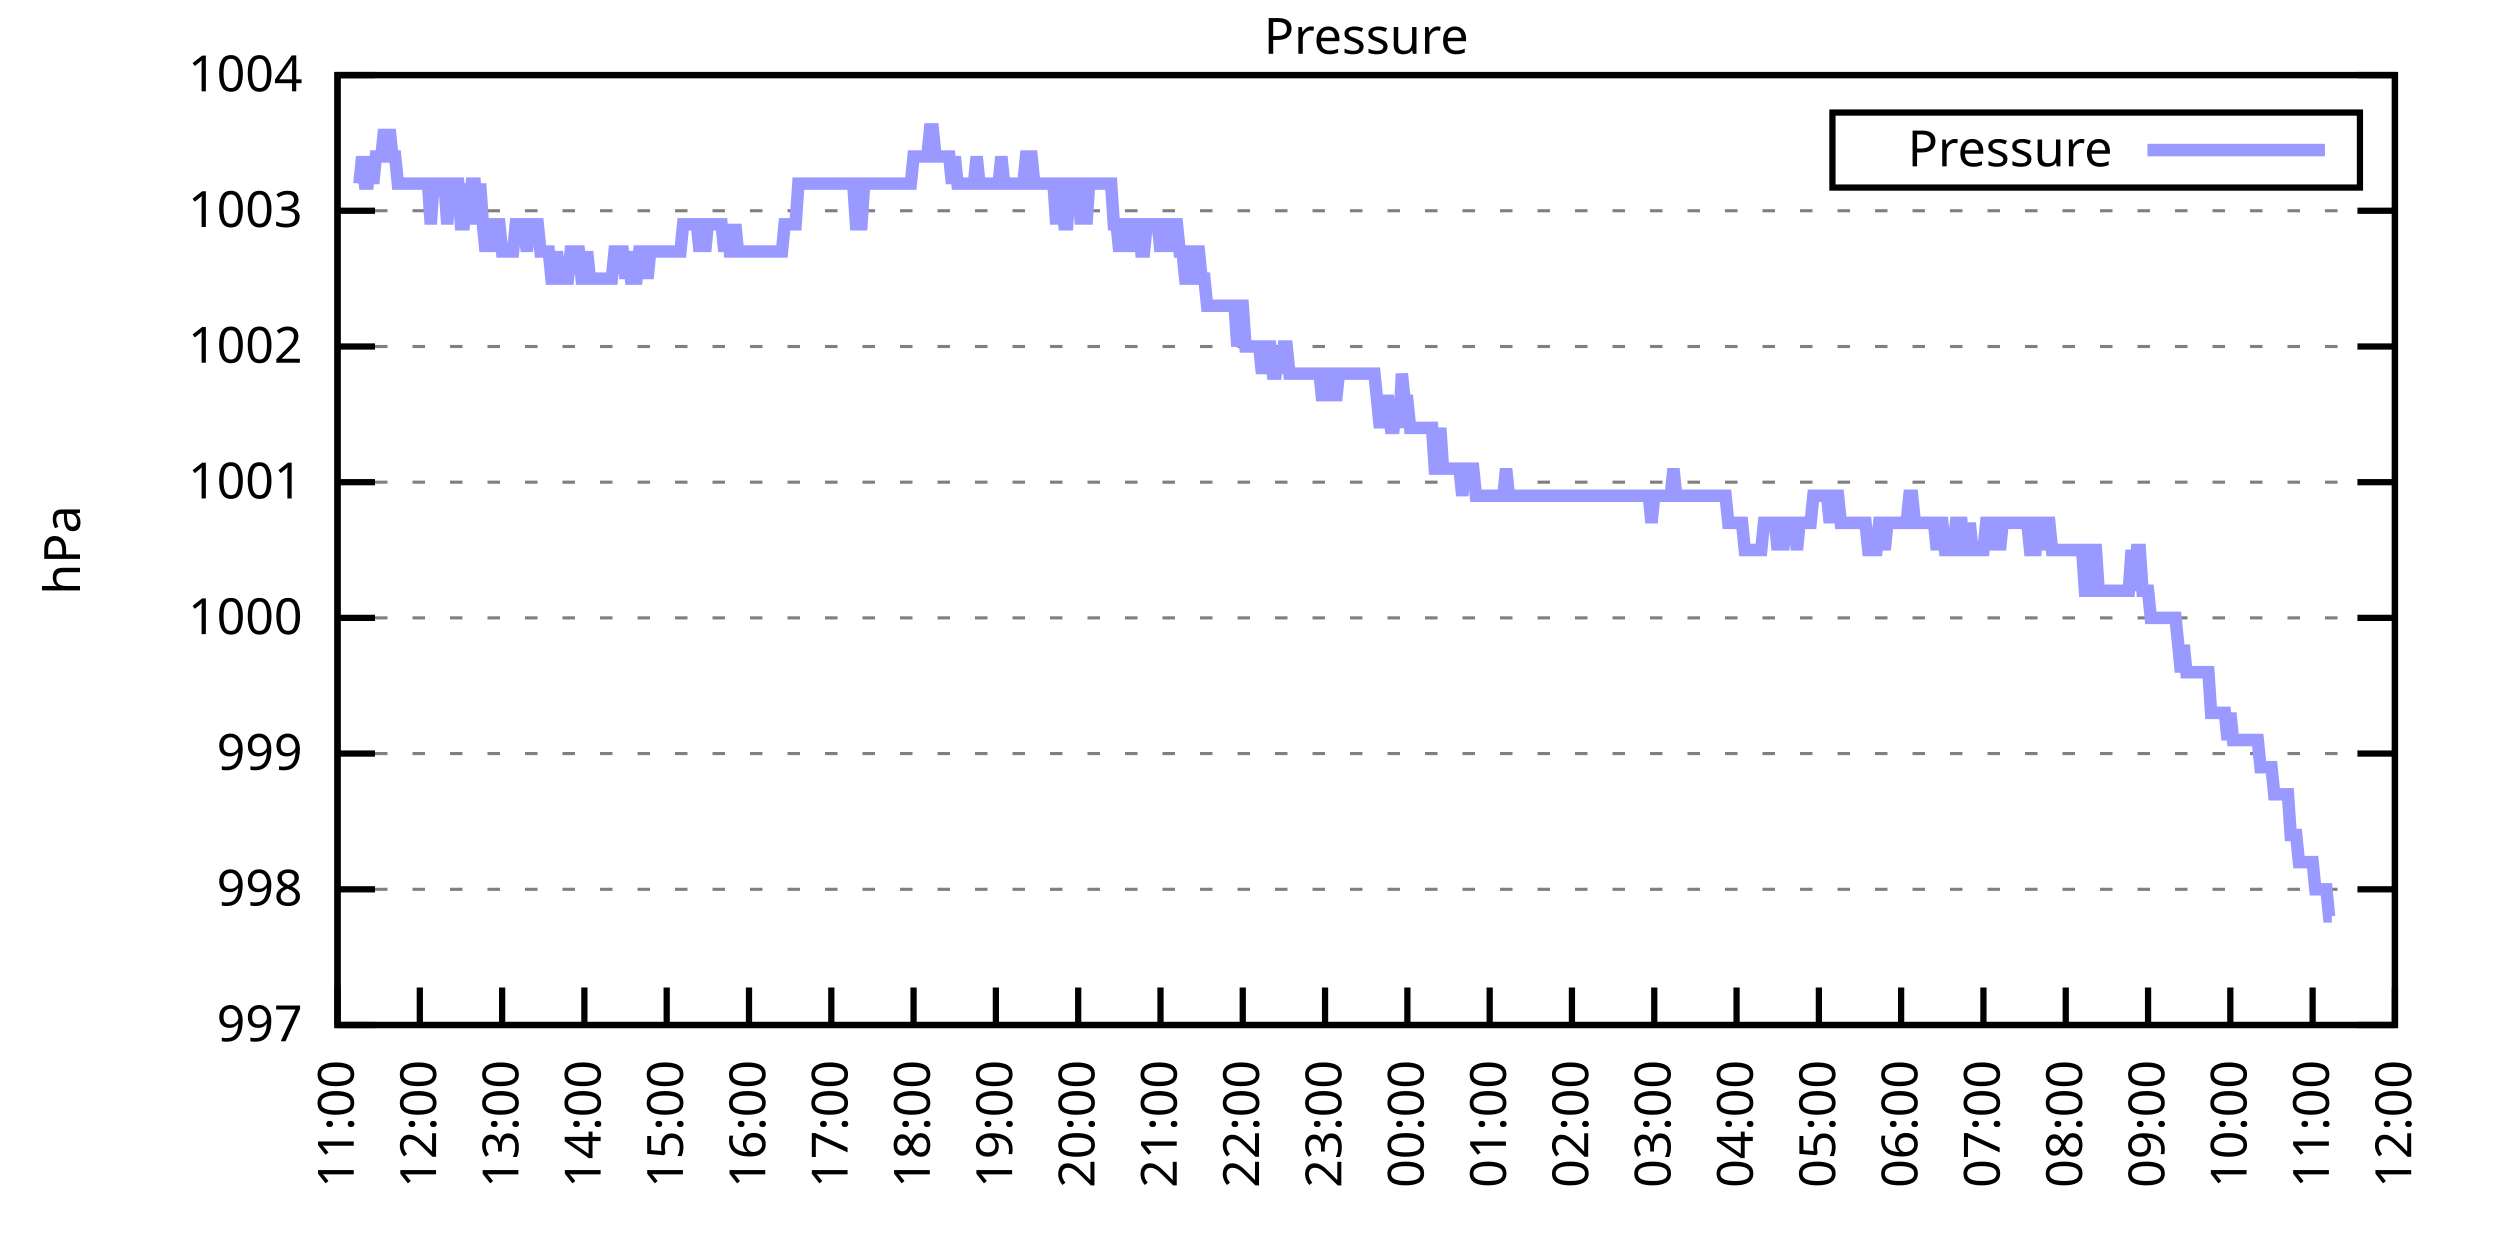
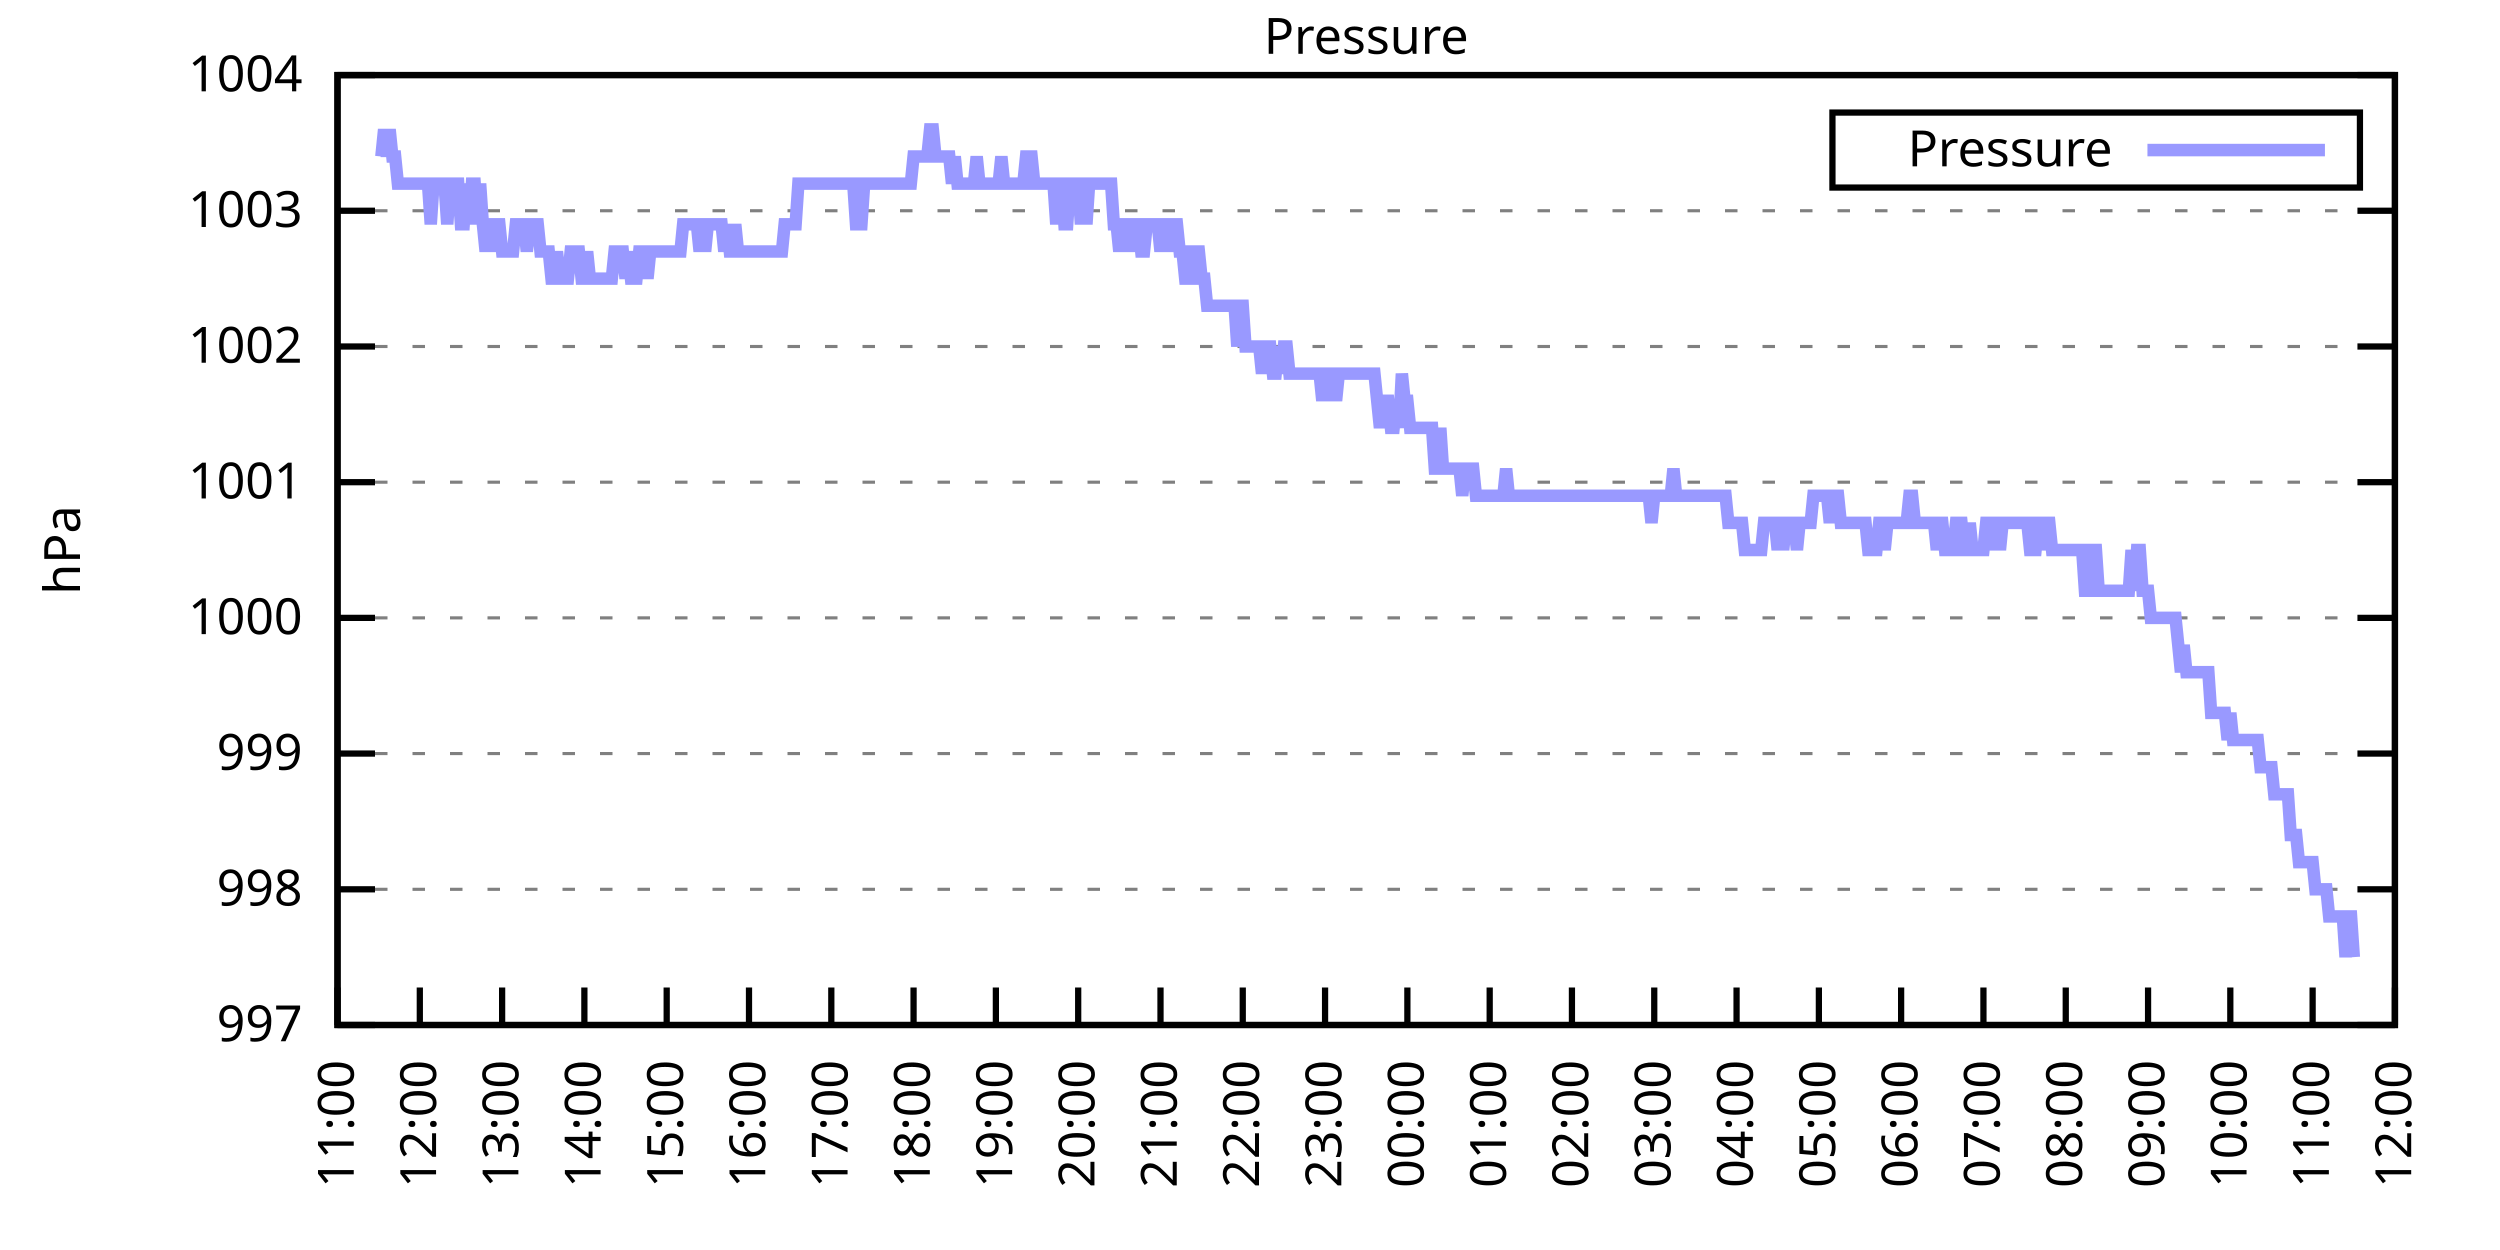
<svg xmlns="http://www.w3.org/2000/svg" xmlns:xlink="http://www.w3.org/1999/xlink" width="400" height="200" viewBox="0 0 400 200">
  <g id="gnuplot_canvas">
    <rect x="0" y="0" width="400" height="200" fill="none" />
    <defs>
      <circle id="gpDot" r="0.5" stroke-width="0.5" stroke="currentColor" />
      <path id="gpPt0" stroke-width="0.333" stroke="currentColor" d="M-1,0 h2 M0,-1 v2" />
      <path id="gpPt1" stroke-width="0.333" stroke="currentColor" d="M-1,-1 L1,1 M1,-1 L-1,1" />
      <path id="gpPt2" stroke-width="0.333" stroke="currentColor" d="M-1,0 L1,0 M0,-1 L0,1 M-1,-1 L1,1 M-1,1 L1,-1" />
      <rect id="gpPt3" stroke-width="0.333" stroke="currentColor" x="-1" y="-1" width="2" height="2" />
      <rect id="gpPt4" stroke-width="0.333" stroke="currentColor" fill="currentColor" x="-1" y="-1" width="2" height="2" />
      <circle id="gpPt5" stroke-width="0.333" stroke="currentColor" cx="0" cy="0" r="1" />
      <use xlink:href="#gpPt5" id="gpPt6" fill="currentColor" stroke="none" />
      <path id="gpPt7" stroke-width="0.333" stroke="currentColor" d="M0,-1.33 L-1.33,0.67 L1.33,0.67 z" />
      <use xlink:href="#gpPt7" id="gpPt8" fill="currentColor" stroke="none" />
      <use xlink:href="#gpPt7" id="gpPt9" stroke="currentColor" transform="rotate(180)" />
      <use xlink:href="#gpPt9" id="gpPt10" fill="currentColor" stroke="none" />
      <use xlink:href="#gpPt3" id="gpPt11" stroke="currentColor" transform="rotate(45)" />
      <use xlink:href="#gpPt11" id="gpPt12" fill="currentColor" stroke="none" />
      <path id="gpPt13" stroke-width="0.333" stroke="currentColor" d="M0,1.330 L1.265,0.411 L0.782,-1.067 L-0.782,-1.076 L-1.265,0.411 z" />
      <use xlink:href="#gpPt13" id="gpPt14" fill="currentColor" stroke="none" />
      <filter id="textbox" filterUnits="objectBoundingBox" x="0" y="0" height="1" width="1">
        <feFlood flood-color="white" flood-opacity="1" result="bgnd" />
        <feComposite in="SourceGraphic" in2="bgnd" operator="atop" />
      </filter>
      <filter id="greybox" filterUnits="objectBoundingBox" x="0" y="0" height="1" width="1">
        <feFlood flood-color="lightgrey" flood-opacity="1" result="grey" />
        <feComposite in="SourceGraphic" in2="grey" operator="atop" />
      </filter>
    </defs>
    <g fill="none" color="white" stroke="currentColor" stroke-width="1.00" stroke-linecap="butt" stroke-linejoin="miter">
</g>
    <g fill="none" color="black" stroke="currentColor" stroke-width="1.00" stroke-linecap="butt" stroke-linejoin="miter">
      <g stroke="none" shape-rendering="crispEdges">
        <polygon fill="rgb(255, 255, 255)" points="54.00,164.00 383.18,164.00 383.18,12.02 54.00,12.02 " />
      </g>
    </g>
    <g fill="none" color="black" stroke="currentColor" stroke-width="1.00" stroke-linecap="butt" stroke-linejoin="miter">
</g>
    <g fill="none" color="black" stroke="black" stroke-width="0.50" stroke-linecap="butt" stroke-linejoin="miter">
</g>
    <g fill="none" color="gray" stroke="currentColor" stroke-width="0.50" stroke-linecap="butt" stroke-linejoin="miter">
      <path stroke="gray" stroke-dasharray="2,4" class="gridline" d="M54.00,164.00 L383.19,164.00  " />
    </g>
    <g fill="none" color="gray" stroke="gray" stroke-width="1.00" stroke-linecap="butt" stroke-linejoin="miter">
</g>
    <g fill="none" color="black" stroke="currentColor" stroke-width="1.00" stroke-linecap="butt" stroke-linejoin="miter">
      <path stroke="black" d="M54.00,164.00 L60.00,164.00 M383.19,164.00 L377.19,164.00  " />
      <g transform="translate(48.40,166.60)" stroke="none" fill="black" font-family="Sans" font-size="8.00" text-anchor="end">
        <text>
          <tspan font-family="Sans"> 997</tspan>
        </text>
      </g>
    </g>
    <g fill="none" color="black" stroke="currentColor" stroke-width="1.00" stroke-linecap="butt" stroke-linejoin="miter">
</g>
    <g fill="none" color="black" stroke="black" stroke-width="0.50" stroke-linecap="butt" stroke-linejoin="miter">
</g>
    <g fill="none" color="gray" stroke="currentColor" stroke-width="0.50" stroke-linecap="butt" stroke-linejoin="miter">
      <path stroke="gray" stroke-dasharray="2,4" class="gridline" d="M54.00,142.29 L383.19,142.29  " />
    </g>
    <g fill="none" color="gray" stroke="gray" stroke-width="1.00" stroke-linecap="butt" stroke-linejoin="miter">
</g>
    <g fill="none" color="black" stroke="currentColor" stroke-width="1.00" stroke-linecap="butt" stroke-linejoin="miter">
      <path stroke="black" d="M54.00,142.29 L60.00,142.29 M383.19,142.29 L377.19,142.29  " />
      <g transform="translate(48.40,144.89)" stroke="none" fill="black" font-family="Sans" font-size="8.00" text-anchor="end">
        <text>
          <tspan font-family="Sans"> 998</tspan>
        </text>
      </g>
    </g>
    <g fill="none" color="black" stroke="currentColor" stroke-width="1.00" stroke-linecap="butt" stroke-linejoin="miter">
</g>
    <g fill="none" color="black" stroke="black" stroke-width="0.50" stroke-linecap="butt" stroke-linejoin="miter">
</g>
    <g fill="none" color="gray" stroke="currentColor" stroke-width="0.50" stroke-linecap="butt" stroke-linejoin="miter">
      <path stroke="gray" stroke-dasharray="2,4" class="gridline" d="M54.00,120.57 L383.19,120.57  " />
    </g>
    <g fill="none" color="gray" stroke="gray" stroke-width="1.00" stroke-linecap="butt" stroke-linejoin="miter">
</g>
    <g fill="none" color="black" stroke="currentColor" stroke-width="1.00" stroke-linecap="butt" stroke-linejoin="miter">
      <path stroke="black" d="M54.00,120.57 L60.00,120.57 M383.19,120.57 L377.19,120.57  " />
      <g transform="translate(48.40,123.17)" stroke="none" fill="black" font-family="Sans" font-size="8.00" text-anchor="end">
        <text>
          <tspan font-family="Sans"> 999</tspan>
        </text>
      </g>
    </g>
    <g fill="none" color="black" stroke="currentColor" stroke-width="1.00" stroke-linecap="butt" stroke-linejoin="miter">
</g>
    <g fill="none" color="black" stroke="black" stroke-width="0.50" stroke-linecap="butt" stroke-linejoin="miter">
</g>
    <g fill="none" color="gray" stroke="currentColor" stroke-width="0.50" stroke-linecap="butt" stroke-linejoin="miter">
      <path stroke="gray" stroke-dasharray="2,4" class="gridline" d="M54.00,98.86 L383.19,98.86  " />
    </g>
    <g fill="none" color="gray" stroke="gray" stroke-width="1.00" stroke-linecap="butt" stroke-linejoin="miter">
</g>
    <g fill="none" color="black" stroke="currentColor" stroke-width="1.00" stroke-linecap="butt" stroke-linejoin="miter">
      <path stroke="black" d="M54.00,98.86 L60.00,98.86 M383.19,98.86 L377.19,98.86  " />
      <g transform="translate(48.40,101.46)" stroke="none" fill="black" font-family="Sans" font-size="8.00" text-anchor="end">
        <text>
          <tspan font-family="Sans"> 1000</tspan>
        </text>
      </g>
    </g>
    <g fill="none" color="black" stroke="currentColor" stroke-width="1.00" stroke-linecap="butt" stroke-linejoin="miter">
</g>
    <g fill="none" color="black" stroke="black" stroke-width="0.50" stroke-linecap="butt" stroke-linejoin="miter">
</g>
    <g fill="none" color="gray" stroke="currentColor" stroke-width="0.50" stroke-linecap="butt" stroke-linejoin="miter">
      <path stroke="gray" stroke-dasharray="2,4" class="gridline" d="M54.00,77.15 L383.19,77.15  " />
    </g>
    <g fill="none" color="gray" stroke="gray" stroke-width="1.00" stroke-linecap="butt" stroke-linejoin="miter">
</g>
    <g fill="none" color="black" stroke="currentColor" stroke-width="1.00" stroke-linecap="butt" stroke-linejoin="miter">
      <path stroke="black" d="M54.00,77.15 L60.00,77.15 M383.19,77.15 L377.19,77.15  " />
      <g transform="translate(48.40,79.75)" stroke="none" fill="black" font-family="Sans" font-size="8.00" text-anchor="end">
        <text>
          <tspan font-family="Sans"> 1001</tspan>
        </text>
      </g>
    </g>
    <g fill="none" color="black" stroke="currentColor" stroke-width="1.00" stroke-linecap="butt" stroke-linejoin="miter">
</g>
    <g fill="none" color="black" stroke="black" stroke-width="0.50" stroke-linecap="butt" stroke-linejoin="miter">
</g>
    <g fill="none" color="gray" stroke="currentColor" stroke-width="0.50" stroke-linecap="butt" stroke-linejoin="miter">
      <path stroke="gray" stroke-dasharray="2,4" class="gridline" d="M54.00,55.44 L383.19,55.44  " />
    </g>
    <g fill="none" color="gray" stroke="gray" stroke-width="1.00" stroke-linecap="butt" stroke-linejoin="miter">
</g>
    <g fill="none" color="black" stroke="currentColor" stroke-width="1.00" stroke-linecap="butt" stroke-linejoin="miter">
      <path stroke="black" d="M54.00,55.44 L60.00,55.44 M383.19,55.44 L377.19,55.44  " />
      <g transform="translate(48.40,58.04)" stroke="none" fill="black" font-family="Sans" font-size="8.00" text-anchor="end">
        <text>
          <tspan font-family="Sans"> 1002</tspan>
        </text>
      </g>
    </g>
    <g fill="none" color="black" stroke="currentColor" stroke-width="1.00" stroke-linecap="butt" stroke-linejoin="miter">
</g>
    <g fill="none" color="black" stroke="black" stroke-width="0.50" stroke-linecap="butt" stroke-linejoin="miter">
</g>
    <g fill="none" color="gray" stroke="currentColor" stroke-width="0.50" stroke-linecap="butt" stroke-linejoin="miter">
      <path stroke="gray" stroke-dasharray="2,4" class="gridline" d="M54.00,33.72 L383.19,33.72  " />
    </g>
    <g fill="none" color="gray" stroke="gray" stroke-width="1.00" stroke-linecap="butt" stroke-linejoin="miter">
</g>
    <g fill="none" color="black" stroke="currentColor" stroke-width="1.00" stroke-linecap="butt" stroke-linejoin="miter">
      <path stroke="black" d="M54.00,33.72 L60.00,33.72 M383.19,33.72 L377.19,33.72  " />
      <g transform="translate(48.40,36.32)" stroke="none" fill="black" font-family="Sans" font-size="8.00" text-anchor="end">
        <text>
          <tspan font-family="Sans"> 1003</tspan>
        </text>
      </g>
    </g>
    <g fill="none" color="black" stroke="currentColor" stroke-width="1.00" stroke-linecap="butt" stroke-linejoin="miter">
</g>
    <g fill="none" color="black" stroke="black" stroke-width="0.50" stroke-linecap="butt" stroke-linejoin="miter">
</g>
    <g fill="none" color="gray" stroke="currentColor" stroke-width="0.50" stroke-linecap="butt" stroke-linejoin="miter">
      <path stroke="gray" stroke-dasharray="2,4" class="gridline" d="M54.00,12.01 L383.19,12.01  " />
    </g>
    <g fill="none" color="gray" stroke="gray" stroke-width="1.00" stroke-linecap="butt" stroke-linejoin="miter">
</g>
    <g fill="none" color="black" stroke="currentColor" stroke-width="1.00" stroke-linecap="butt" stroke-linejoin="miter">
      <path stroke="black" d="M54.00,12.01 L60.00,12.01 M383.19,12.01 L377.19,12.01  " />
      <g transform="translate(48.40,14.61)" stroke="none" fill="black" font-family="Sans" font-size="8.00" text-anchor="end">
        <text>
          <tspan font-family="Sans"> 1004</tspan>
        </text>
      </g>
    </g>
    <g fill="none" color="black" stroke="currentColor" stroke-width="1.00" stroke-linecap="butt" stroke-linejoin="miter">
      <path stroke="black" d="M54.00,164.00 L54.00,158.00  " />
      <g transform="translate(56.60,169.60) rotate(270.00)" stroke="none" fill="black" font-family="Sans" font-size="8.00" text-anchor="end">
        <text>
          <tspan font-family="Sans">11:00</tspan>
        </text>
      </g>
    </g>
    <g fill="none" color="black" stroke="currentColor" stroke-width="1.00" stroke-linecap="butt" stroke-linejoin="miter">
      <path stroke="black" d="M67.17,164.00 L67.17,158.00  " />
      <g transform="translate(69.77,169.60) rotate(270.00)" stroke="none" fill="black" font-family="Sans" font-size="8.00" text-anchor="end">
        <text>
          <tspan font-family="Sans">12:00</tspan>
        </text>
      </g>
    </g>
    <g fill="none" color="black" stroke="currentColor" stroke-width="1.00" stroke-linecap="butt" stroke-linejoin="miter">
      <path stroke="black" d="M80.34,164.00 L80.34,158.00  " />
      <g transform="translate(82.94,169.60) rotate(270.00)" stroke="none" fill="black" font-family="Sans" font-size="8.00" text-anchor="end">
        <text>
          <tspan font-family="Sans">13:00</tspan>
        </text>
      </g>
    </g>
    <g fill="none" color="black" stroke="currentColor" stroke-width="1.00" stroke-linecap="butt" stroke-linejoin="miter">
      <path stroke="black" d="M93.50,164.00 L93.50,158.00  " />
      <g transform="translate(96.10,169.60) rotate(270.00)" stroke="none" fill="black" font-family="Sans" font-size="8.00" text-anchor="end">
        <text>
          <tspan font-family="Sans">14:00</tspan>
        </text>
      </g>
    </g>
    <g fill="none" color="black" stroke="currentColor" stroke-width="1.00" stroke-linecap="butt" stroke-linejoin="miter">
      <path stroke="black" d="M106.67,164.00 L106.67,158.00  " />
      <g transform="translate(109.27,169.60) rotate(270.00)" stroke="none" fill="black" font-family="Sans" font-size="8.00" text-anchor="end">
        <text>
          <tspan font-family="Sans">15:00</tspan>
        </text>
      </g>
    </g>
    <g fill="none" color="black" stroke="currentColor" stroke-width="1.00" stroke-linecap="butt" stroke-linejoin="miter">
      <path stroke="black" d="M119.84,164.00 L119.84,158.00  " />
      <g transform="translate(122.44,169.60) rotate(270.00)" stroke="none" fill="black" font-family="Sans" font-size="8.00" text-anchor="end">
        <text>
          <tspan font-family="Sans">16:00</tspan>
        </text>
      </g>
    </g>
    <g fill="none" color="black" stroke="currentColor" stroke-width="1.00" stroke-linecap="butt" stroke-linejoin="miter">
      <path stroke="black" d="M133.01,164.00 L133.01,158.00  " />
      <g transform="translate(135.61,169.60) rotate(270.00)" stroke="none" fill="black" font-family="Sans" font-size="8.00" text-anchor="end">
        <text>
          <tspan font-family="Sans">17:00</tspan>
        </text>
      </g>
    </g>
    <g fill="none" color="black" stroke="currentColor" stroke-width="1.00" stroke-linecap="butt" stroke-linejoin="miter">
      <path stroke="black" d="M146.17,164.00 L146.17,158.00  " />
      <g transform="translate(148.77,169.60) rotate(270.00)" stroke="none" fill="black" font-family="Sans" font-size="8.00" text-anchor="end">
        <text>
          <tspan font-family="Sans">18:00</tspan>
        </text>
      </g>
    </g>
    <g fill="none" color="black" stroke="currentColor" stroke-width="1.00" stroke-linecap="butt" stroke-linejoin="miter">
      <path stroke="black" d="M159.34,164.00 L159.34,158.00  " />
      <g transform="translate(161.94,169.60) rotate(270.00)" stroke="none" fill="black" font-family="Sans" font-size="8.00" text-anchor="end">
        <text>
          <tspan font-family="Sans">19:00</tspan>
        </text>
      </g>
    </g>
    <g fill="none" color="black" stroke="currentColor" stroke-width="1.00" stroke-linecap="butt" stroke-linejoin="miter">
      <path stroke="black" d="M172.51,164.00 L172.51,158.00  " />
      <g transform="translate(175.11,169.60) rotate(270.00)" stroke="none" fill="black" font-family="Sans" font-size="8.00" text-anchor="end">
        <text>
          <tspan font-family="Sans">20:00</tspan>
        </text>
      </g>
    </g>
    <g fill="none" color="black" stroke="currentColor" stroke-width="1.00" stroke-linecap="butt" stroke-linejoin="miter">
      <path stroke="black" d="M185.68,164.00 L185.68,158.00  " />
      <g transform="translate(188.28,169.60) rotate(270.00)" stroke="none" fill="black" font-family="Sans" font-size="8.00" text-anchor="end">
        <text>
          <tspan font-family="Sans">21:00</tspan>
        </text>
      </g>
    </g>
    <g fill="none" color="black" stroke="currentColor" stroke-width="1.00" stroke-linecap="butt" stroke-linejoin="miter">
      <path stroke="black" d="M198.84,164.00 L198.84,158.00  " />
      <g transform="translate(201.44,169.60) rotate(270.00)" stroke="none" fill="black" font-family="Sans" font-size="8.00" text-anchor="end">
        <text>
          <tspan font-family="Sans">22:00</tspan>
        </text>
      </g>
    </g>
    <g fill="none" color="black" stroke="currentColor" stroke-width="1.00" stroke-linecap="butt" stroke-linejoin="miter">
      <path stroke="black" d="M212.01,164.00 L212.01,158.00  " />
      <g transform="translate(214.61,169.60) rotate(270.00)" stroke="none" fill="black" font-family="Sans" font-size="8.00" text-anchor="end">
        <text>
          <tspan font-family="Sans">23:00</tspan>
        </text>
      </g>
    </g>
    <g fill="none" color="black" stroke="currentColor" stroke-width="1.00" stroke-linecap="butt" stroke-linejoin="miter">
      <path stroke="black" d="M225.18,164.00 L225.18,158.00  " />
      <g transform="translate(227.78,169.60) rotate(270.00)" stroke="none" fill="black" font-family="Sans" font-size="8.00" text-anchor="end">
        <text>
          <tspan font-family="Sans">00:00</tspan>
        </text>
      </g>
    </g>
    <g fill="none" color="black" stroke="currentColor" stroke-width="1.00" stroke-linecap="butt" stroke-linejoin="miter">
      <path stroke="black" d="M238.35,164.00 L238.35,158.00  " />
      <g transform="translate(240.95,169.60) rotate(270.00)" stroke="none" fill="black" font-family="Sans" font-size="8.00" text-anchor="end">
        <text>
          <tspan font-family="Sans">01:00</tspan>
        </text>
      </g>
    </g>
    <g fill="none" color="black" stroke="currentColor" stroke-width="1.00" stroke-linecap="butt" stroke-linejoin="miter">
      <path stroke="black" d="M251.51,164.00 L251.51,158.00  " />
      <g transform="translate(254.11,169.60) rotate(270.00)" stroke="none" fill="black" font-family="Sans" font-size="8.00" text-anchor="end">
        <text>
          <tspan font-family="Sans">02:00</tspan>
        </text>
      </g>
    </g>
    <g fill="none" color="black" stroke="currentColor" stroke-width="1.00" stroke-linecap="butt" stroke-linejoin="miter">
      <path stroke="black" d="M264.68,164.00 L264.68,158.00  " />
      <g transform="translate(267.28,169.60) rotate(270.00)" stroke="none" fill="black" font-family="Sans" font-size="8.00" text-anchor="end">
        <text>
          <tspan font-family="Sans">03:00</tspan>
        </text>
      </g>
    </g>
    <g fill="none" color="black" stroke="currentColor" stroke-width="1.00" stroke-linecap="butt" stroke-linejoin="miter">
      <path stroke="black" d="M277.85,164.00 L277.85,158.00  " />
      <g transform="translate(280.45,169.60) rotate(270.00)" stroke="none" fill="black" font-family="Sans" font-size="8.00" text-anchor="end">
        <text>
          <tspan font-family="Sans">04:00</tspan>
        </text>
      </g>
    </g>
    <g fill="none" color="black" stroke="currentColor" stroke-width="1.00" stroke-linecap="butt" stroke-linejoin="miter">
      <path stroke="black" d="M291.02,164.00 L291.02,158.00  " />
      <g transform="translate(293.62,169.60) rotate(270.00)" stroke="none" fill="black" font-family="Sans" font-size="8.00" text-anchor="end">
        <text>
          <tspan font-family="Sans">05:00</tspan>
        </text>
      </g>
    </g>
    <g fill="none" color="black" stroke="currentColor" stroke-width="1.00" stroke-linecap="butt" stroke-linejoin="miter">
      <path stroke="black" d="M304.18,164.00 L304.18,158.00  " />
      <g transform="translate(306.78,169.60) rotate(270.00)" stroke="none" fill="black" font-family="Sans" font-size="8.00" text-anchor="end">
        <text>
          <tspan font-family="Sans">06:00</tspan>
        </text>
      </g>
    </g>
    <g fill="none" color="black" stroke="currentColor" stroke-width="1.00" stroke-linecap="butt" stroke-linejoin="miter">
      <path stroke="black" d="M317.35,164.00 L317.35,158.00  " />
      <g transform="translate(319.95,169.60) rotate(270.00)" stroke="none" fill="black" font-family="Sans" font-size="8.00" text-anchor="end">
        <text>
          <tspan font-family="Sans">07:00</tspan>
        </text>
      </g>
    </g>
    <g fill="none" color="black" stroke="currentColor" stroke-width="1.00" stroke-linecap="butt" stroke-linejoin="miter">
      <path stroke="black" d="M330.52,164.00 L330.52,158.00  " />
      <g transform="translate(333.12,169.60) rotate(270.00)" stroke="none" fill="black" font-family="Sans" font-size="8.00" text-anchor="end">
        <text>
          <tspan font-family="Sans">08:00</tspan>
        </text>
      </g>
    </g>
    <g fill="none" color="black" stroke="currentColor" stroke-width="1.00" stroke-linecap="butt" stroke-linejoin="miter">
      <path stroke="black" d="M343.69,164.00 L343.69,158.00  " />
      <g transform="translate(346.29,169.60) rotate(270.00)" stroke="none" fill="black" font-family="Sans" font-size="8.00" text-anchor="end">
        <text>
          <tspan font-family="Sans">09:00</tspan>
        </text>
      </g>
    </g>
    <g fill="none" color="black" stroke="currentColor" stroke-width="1.00" stroke-linecap="butt" stroke-linejoin="miter">
      <path stroke="black" d="M356.85,164.00 L356.85,158.00  " />
      <g transform="translate(359.45,169.60) rotate(270.00)" stroke="none" fill="black" font-family="Sans" font-size="8.00" text-anchor="end">
        <text>
          <tspan font-family="Sans">10:00</tspan>
        </text>
      </g>
    </g>
    <g fill="none" color="black" stroke="currentColor" stroke-width="1.00" stroke-linecap="butt" stroke-linejoin="miter">
      <path stroke="black" d="M370.02,164.00 L370.02,158.00  " />
      <g transform="translate(372.62,169.60) rotate(270.00)" stroke="none" fill="black" font-family="Sans" font-size="8.00" text-anchor="end">
        <text>
          <tspan font-family="Sans">11:00</tspan>
        </text>
      </g>
    </g>
    <g fill="none" color="black" stroke="currentColor" stroke-width="1.00" stroke-linecap="butt" stroke-linejoin="miter">
      <path stroke="black" d="M383.19,164.00 L383.19,158.00  " />
      <g transform="translate(385.79,169.60) rotate(270.00)" stroke="none" fill="black" font-family="Sans" font-size="8.00" text-anchor="end">
        <text>
          <tspan font-family="Sans">12:00</tspan>
        </text>
      </g>
    </g>
    <g fill="none" color="black" stroke="currentColor" stroke-width="1.00" stroke-linecap="butt" stroke-linejoin="miter">
</g>
    <g fill="none" color="black" stroke="currentColor" stroke-width="1.00" stroke-linecap="butt" stroke-linejoin="miter">
      <path stroke="black" d="M54.00,12.01 L54.00,164.00 L383.19,164.00 L383.19,12.01 L54.00,12.01 Z  " />
    </g>
    <g fill="none" color="black" stroke="currentColor" stroke-width="1.00" stroke-linecap="butt" stroke-linejoin="miter">
</g>
    <g fill="none" color="black" stroke="currentColor" stroke-width="1.00" stroke-linecap="butt" stroke-linejoin="miter">
      <path stroke="black" d="M293.19,30.01 L293.19,18.01 L377.59,18.01 L377.59,30.01 L293.19,30.01 Z  " />
    </g>
    <g id="Pressure_plot_1">
      <g fill="none" color="white" stroke="black" stroke-width="2.00" stroke-linecap="butt" stroke-linejoin="miter">
</g>
      <g fill="none" color="black" stroke="currentColor" stroke-width="2.00" stroke-linecap="butt" stroke-linejoin="miter">
        <g transform="translate(337.99,26.61)" stroke="none" fill="black" font-family="Sans" font-size="8.00" text-anchor="end">
          <text>
            <tspan font-family="Sans">Pressure</tspan>
          </text>
        </g>
      </g>
      <g fill="none" color="black" stroke="currentColor" stroke-width="2.00" stroke-linecap="butt" stroke-linejoin="miter">
-         <path stroke="rgb(153, 153, 255)" d="M343.59,24.01 L371.99,24.01 M57.51,29.38 L57.95,25.04 L58.39,29.38 L58.83,29.38 L59.27,25.04 L59.71,29.38   L60.14,25.04 L60.58,25.04 L61.02,25.04 L61.46,20.70 L61.90,25.04 L62.34,20.70 L62.78,25.04 L63.22,25.04   L63.66,29.38 L64.10,29.38 L64.53,29.38 L64.97,29.38 L65.41,29.38 L65.85,29.38 L66.29,29.38 L66.73,29.38   L67.17,29.38 L67.61,29.38 L68.05,29.38 L68.48,29.38 L68.92,35.89 L69.36,29.38 L69.80,29.38 L70.24,29.38   L70.68,29.38 L71.12,29.38 L71.56,35.89 L72.00,29.38 L72.43,29.38 L72.87,29.38 L73.31,29.38 L73.75,35.89   L74.19,35.89 L74.63,29.38 L75.07,35.89 L75.51,29.38 L75.95,29.38 L76.38,35.89 L76.82,29.38 L77.26,35.89   L77.70,40.24 L78.14,35.89 L78.58,35.89 L79.02,40.24 L79.46,35.89 L79.90,35.89 L80.34,40.24 L80.77,40.24   L81.21,40.24 L81.65,40.24 L82.09,40.24 L82.53,35.89 L82.97,35.89 L83.41,35.89 L83.85,35.89 L84.29,40.24   L84.72,35.89 L85.16,35.89 L85.60,35.89 L86.04,35.89 L86.48,40.24 L86.92,40.24 L87.36,40.24 L87.80,40.24   L88.24,44.58 L88.67,44.58 L89.11,40.24 L89.55,44.58 L89.99,44.58 L90.43,44.58 L90.87,44.58 L91.31,40.24   L91.75,40.24 L92.19,40.24 L92.62,40.24 L93.06,44.58 L93.50,44.58 L93.94,40.24 L94.38,44.58 L94.82,44.58   L95.26,44.58 L95.70,44.58 L96.14,44.58 L96.58,44.58 L97.01,44.58 L97.45,44.58 L97.89,44.58 L98.33,40.24   L98.77,40.24 L99.21,40.24 L99.65,40.24 L100.09,44.58 L100.53,40.24 L100.96,44.58 L101.40,44.58 L101.84,44.58   L102.28,40.24 L102.72,40.24 L103.16,40.24 L103.60,44.58 L104.04,40.24 L104.48,40.24 L104.91,40.24 L105.35,40.24   L105.79,40.24 L106.23,40.24 L106.67,40.24 L107.11,40.24 L107.55,40.24 L107.99,40.24 L108.43,40.24 L108.87,40.24   L109.30,35.89 L109.74,35.89 L110.18,35.89 L110.62,35.89 L111.06,35.89 L111.50,35.89 L111.94,40.24 L112.38,35.89   L112.82,40.24 L113.25,35.89 L113.69,35.89 L114.13,35.89 L114.57,35.89 L115.01,35.89 L115.45,35.89 L115.89,40.24   L116.33,35.89 L116.77,40.24 L117.20,40.24 L117.64,35.89 L118.08,40.24 L118.52,40.24 L118.96,40.24 L119.40,40.24   L119.84,40.24 L120.28,40.24 L120.72,40.24 L121.15,40.24 L121.59,40.24 L122.03,40.24 L122.47,40.24 L122.91,40.24   L123.35,40.24 L123.79,40.24 L124.23,40.24 L124.67,40.24 L125.11,40.24 L125.54,35.89 L125.98,35.89 L126.42,35.89   L126.86,35.89 L127.30,35.89 L127.74,29.38 L128.18,29.38 L128.62,29.38 L129.06,29.38 L129.49,29.38 L129.93,29.38   L130.37,29.38 L130.81,29.38 L131.25,29.38 L131.69,29.38 L132.13,29.38 L132.57,29.38 L133.01,29.38 L133.44,29.38   L133.88,29.38 L134.32,29.38 L134.76,29.38 L135.20,29.38 L135.64,29.38 L136.08,29.38 L136.52,29.38 L136.96,35.89   L137.39,35.89 L137.83,35.89 L138.27,29.38 L138.71,29.38 L139.15,29.38 L139.59,29.38 L140.03,29.38 L140.47,29.38   L140.91,29.38 L141.35,29.38 L141.78,29.38 L142.22,29.38 L142.66,29.38 L143.10,29.38 L143.54,29.38 L143.98,29.38   L144.42,29.38 L144.86,29.38 L145.30,29.38 L145.73,29.38 L146.17,25.04 L146.61,25.04 L147.05,25.04 L147.49,25.04   L147.93,25.04 L148.37,25.04 L148.81,20.70 L149.25,20.70 L149.68,25.04 L150.12,25.04 L150.56,25.04 L151.00,25.04   L151.44,25.04 L151.88,25.04 L152.32,29.38 L152.76,25.04 L153.20,29.38 L153.63,29.38 L154.07,29.38 L154.51,29.38   L154.95,29.38 L155.39,29.38 L155.83,29.38 L156.27,25.04 L156.71,29.38 L157.15,29.38 L157.59,29.38 L158.02,29.38   L158.46,29.38 L158.90,29.38 L159.34,29.38 L159.78,29.38 L160.22,25.04 L160.66,29.38 L161.10,29.38 L161.54,29.38   L161.97,29.38 L162.41,29.38 L162.85,29.38 L163.29,29.38 L163.73,29.38 L164.17,25.04 L164.61,25.04 L165.05,25.04   L165.49,29.38 L165.92,29.38 L166.36,29.38 L166.80,29.38 L167.24,29.38 L167.68,29.38 L168.12,29.38 L168.56,29.38   L169.00,35.89 L169.44,29.38 L169.87,29.38 L170.31,35.89 L170.75,35.89 L171.19,29.38 L171.63,29.38 L172.07,29.38   L172.51,29.38 L172.95,35.89 L173.39,29.38 L173.83,35.89 L174.26,29.38 L174.70,29.38 L175.14,29.38 L175.58,29.38   L176.02,29.38 L176.46,29.38 L176.90,29.38 L177.34,29.38 L177.78,29.38 L178.21,35.89 L178.65,35.89 L179.09,40.24   L179.53,35.89 L179.97,35.89 L180.41,35.89 L180.85,40.24 L181.29,35.89 L181.73,35.89 L182.16,35.89 L182.60,40.24   L183.04,40.24 L183.48,35.89 L183.92,35.89 L184.36,35.89 L184.80,35.89 L185.24,35.89 L185.68,40.24 L186.11,35.89   L186.55,35.89 L186.99,35.89 L187.43,40.24 L187.87,35.89 L188.31,35.89 L188.75,40.24 L189.19,40.24 L189.63,44.58   L190.07,44.58 L190.50,44.58 L190.94,40.24 L191.38,40.24 L191.82,40.24 L192.26,44.58 L192.70,44.58 L193.14,48.92   L193.58,48.92 L194.02,48.92 L194.45,48.92 L194.89,48.92 L195.33,48.92 L195.77,48.92 L196.21,48.92 L196.65,48.92   L197.09,48.92 L197.53,48.92 L197.97,55.44 L198.40,48.92 L198.84,48.92 L199.28,55.44 L199.72,55.44 L200.16,55.44   L200.60,55.44 L201.04,55.44 L201.48,55.44 L201.92,59.78 L202.35,55.44 L202.79,55.44 L203.23,55.44 L203.67,59.78   L204.11,59.78 L204.55,55.44 L204.99,59.78 L205.43,55.44 L205.87,55.44 L206.31,59.78 L206.74,59.78 L207.18,59.78   L207.62,59.78 L208.06,59.78 L208.50,59.78 L208.94,59.78 L209.38,59.78 L209.82,59.78 L210.26,59.78 L210.69,59.78   L211.13,59.78 L211.57,64.12 L212.01,59.78 L212.45,64.12 L212.89,59.78 L213.33,59.78 L213.77,64.12 L214.21,59.78   L214.64,59.78 L215.08,59.78 L215.52,59.78 L215.96,59.78 L216.40,59.78 L216.84,59.78 L217.28,59.78 L217.72,59.78   L218.16,59.78 L218.60,59.78 L219.03,59.78 L219.47,59.78 L219.91,59.78 L220.35,64.12 L220.79,68.46 L221.23,64.12   L221.67,64.12 L222.11,64.12 L222.55,68.46 L222.98,68.46 L223.42,64.12 L223.86,68.46 L224.30,59.78 L224.74,64.12   L225.18,64.12 L225.62,68.46 L226.06,68.46 L226.50,68.46 L226.93,68.46 L227.37,68.46 L227.81,68.46 L228.25,68.46   L228.69,68.46 L229.13,68.46 L229.57,74.98 L230.01,74.98 L230.45,68.46 L230.88,74.98 L231.32,74.98 L231.76,74.98   L232.20,74.98 L232.64,74.98 L233.08,74.98 L233.52,74.98 L233.96,79.32 L234.40,74.98 L234.84,74.98 L235.27,74.98   L235.71,74.98 L236.15,79.32 L236.59,79.32 L237.03,79.32 L237.47,79.32 L237.91,79.32 L238.35,79.32 L238.79,79.32   L239.22,79.32 L239.66,79.32 L240.10,79.32 L240.54,79.32 L240.98,74.98 L241.42,79.32 L241.86,79.32 L242.30,79.32   L242.74,79.32 L243.17,79.32 L243.61,79.32 L244.05,79.32 L244.49,79.32 L244.93,79.32 L245.37,79.32 L245.81,79.32   L246.25,79.32 L246.69,79.32 L247.12,79.32 L247.56,79.32 L248.00,79.32 L248.44,79.32 L248.88,79.32 L249.32,79.32   L249.76,79.32 L250.20,79.32 L250.64,79.32 L251.08,79.32 L251.51,79.32 L251.95,79.32 L252.39,79.32 L252.83,79.32   L253.27,79.32 L253.71,79.32 L254.15,79.32 L254.59,79.32 L255.03,79.32 L255.46,79.32 L255.90,79.32 L256.34,79.32   L256.78,79.32 L257.22,79.32 L257.66,79.32 L258.10,79.32 L258.54,79.32 L258.98,79.32 L259.41,79.32 L259.85,79.32   L260.29,79.32 L260.73,79.32 L261.17,79.32 L261.61,79.32 L262.05,79.32 L262.49,79.32 L262.93,79.32 L263.36,79.32   L263.80,79.32 L264.24,83.66 L264.68,79.32 L265.12,79.32 L265.56,79.32 L266.00,79.32 L266.44,79.32 L266.88,79.32   L267.32,79.32 L267.75,74.98 L268.19,79.32 L268.63,79.32 L269.07,79.32 L269.51,79.32 L269.95,79.32 L270.39,79.32   L270.83,79.32 L271.27,79.32 L271.70,79.32 L272.14,79.32 L272.58,79.32 L273.02,79.32 L273.46,79.32 L273.90,79.32   L274.34,79.32 L274.78,79.32 L275.22,79.32 L275.65,79.32 L276.09,79.32 L276.53,83.66 L276.97,83.66 L277.41,83.66   L277.85,83.66 L278.29,83.66 L278.73,83.66 L279.17,88.00 L279.60,88.00 L280.04,88.00 L280.48,88.00 L280.92,88.00   L281.36,88.00 L281.80,88.00 L282.24,83.66 L282.68,83.66 L283.12,83.66 L283.56,83.66 L283.99,83.66 L284.43,88.00   L284.87,83.66 L285.31,88.00 L285.75,83.66 L286.19,83.66 L286.63,83.66 L287.07,83.66 L287.51,88.00 L287.94,83.66   L288.38,83.66 L288.82,83.66 L289.26,83.66 L289.70,83.66 L290.14,79.32 L290.58,79.32 L291.02,79.32 L291.46,79.32   L291.89,79.32 L292.33,79.32 L292.77,83.66 L293.21,79.32 L293.65,79.32 L294.09,79.32 L294.53,83.66 L294.97,83.66   L295.41,83.66 L295.84,83.66 L296.28,83.66 L296.72,83.66 L297.16,83.66 L297.60,83.66 L298.04,83.66 L298.48,83.66   L298.92,88.00 L299.36,88.00 L299.80,88.00 L300.23,88.00 L300.67,83.66 L301.11,83.66 L301.55,88.00 L301.99,83.66   L302.43,83.66 L302.87,83.66 L303.31,83.66 L303.75,83.66 L304.18,83.66 L304.62,83.66 L305.06,83.66 L305.50,79.32   L305.94,79.32 L306.38,83.66 L306.82,83.66 L307.26,83.66 L307.70,83.66 L308.13,83.66 L308.57,83.66 L309.01,83.66   L309.45,83.66 L309.89,88.00 L310.33,83.66 L310.77,83.66 L311.21,88.00 L311.65,88.00 L312.08,88.00 L312.52,88.00   L312.96,83.66 L313.40,83.66 L313.84,83.66 L314.28,88.00 L314.72,88.00 L315.16,83.66 L315.60,88.00 L316.04,88.00   L316.47,88.00 L316.91,88.00 L317.35,88.00 L317.79,83.66 L318.23,83.66 L318.67,88.00 L319.11,83.66 L319.55,83.66   L319.99,88.00 L320.42,83.66 L320.86,83.66 L321.30,83.66 L321.74,83.66 L322.18,83.66 L322.62,83.66 L323.06,83.66   L323.50,83.66 L323.94,83.66 L324.37,83.66 L324.81,88.00 L325.25,88.00 L325.69,88.00 L326.13,83.66 L326.57,83.66   L327.01,88.00 L327.45,83.66 L327.89,83.66 L328.33,88.00 L328.76,88.00 L329.20,88.00 L329.64,88.00 L330.08,88.00   L330.52,88.00 L330.96,88.00 L331.40,88.00 L331.84,88.00 L332.28,88.00 L332.71,88.00 L333.15,88.00 L333.59,94.52   L334.03,94.52 L334.47,94.52 L334.91,88.00 L335.35,88.00 L335.79,94.52 L336.23,94.52 L336.66,94.52 L337.10,94.52   L337.54,94.52 L337.98,94.52 L338.42,94.52 L338.86,94.52 L339.30,94.52 L339.74,94.52 L340.18,94.52 L340.61,94.52   L341.05,88.00 L341.49,94.52 L341.93,88.00 L342.37,88.00 L342.81,94.52 L343.25,94.52 L343.69,94.52 L344.13,98.86   L344.57,98.86 L345.00,98.86 L345.44,98.86 L345.88,98.86 L346.32,98.86 L346.76,98.86 L347.20,98.86 L347.64,98.86   L348.08,98.86 L348.52,103.20 L348.95,107.55 L349.39,103.20 L349.83,107.55 L350.27,107.55 L350.71,107.55 L351.15,107.55   L351.59,107.55 L352.03,107.55 L352.47,107.55 L352.90,107.55 L353.34,107.55 L353.78,114.06 L354.22,114.06 L354.66,114.06   L355.10,114.06 L355.54,114.06 L355.98,114.06 L356.42,118.40 L356.85,114.06 L357.29,118.40 L357.73,118.40 L358.17,118.40   L358.61,118.40 L359.05,118.40 L359.49,118.40 L359.93,118.40 L360.37,118.40 L360.81,118.40 L361.24,118.40 L361.68,122.75   L362.12,122.75 L362.56,122.75 L363.00,122.75 L363.44,122.75 L363.88,127.09 L364.32,127.09 L364.76,127.09 L365.19,127.09   L365.63,127.09 L366.07,127.09 L366.51,133.60 L366.95,133.60 L367.39,133.60 L367.83,137.94 L368.27,137.94 L368.71,137.94   L369.14,137.94 L369.58,137.94 L370.02,137.94 L370.46,142.29 L370.90,142.29 L371.34,142.29 L371.78,142.29 L372.22,142.29   L372.66,146.63 L373.09,146.63  " />
+         <path stroke="rgb(153, 153, 255)" d="M343.59,24.01 L371.99,24.01 M61.02,25.04 L61.46,20.70 L61.90,25.04 L62.34,20.70 L62.78,25.04 L63.22,25.04   L63.66,29.38 L64.10,29.38 L64.53,29.38 L64.97,29.38 L65.41,29.38 L65.85,29.38 L66.29,29.38 L66.73,29.38   L67.17,29.38 L67.61,29.38 L68.05,29.38 L68.48,29.38 L68.92,35.89 L69.36,29.38 L69.80,29.38 L70.24,29.38   L70.68,29.38 L71.12,29.38 L71.56,35.89 L72.00,29.38 L72.43,29.38 L72.87,29.38 L73.31,29.38 L73.75,35.89   L74.19,35.89 L74.63,29.38 L75.07,35.89 L75.51,29.38 L75.95,29.38 L76.38,35.89 L76.82,29.38 L77.26,35.89   L77.70,40.24 L78.14,35.89 L78.58,35.89 L79.02,40.24 L79.46,35.89 L79.90,35.89 L80.34,40.24 L80.77,40.24   L81.21,40.24 L81.65,40.24 L82.09,40.24 L82.53,35.89 L82.97,35.89 L83.41,35.89 L83.85,35.89 L84.29,40.24   L84.72,35.89 L85.16,35.89 L85.60,35.89 L86.04,35.89 L86.48,40.24 L86.92,40.24 L87.36,40.24 L87.80,40.24   L88.24,44.58 L88.67,44.58 L89.11,40.24 L89.55,44.58 L89.99,44.58 L90.43,44.58 L90.87,44.58 L91.31,40.24   L91.75,40.24 L92.19,40.24 L92.62,40.24 L93.06,44.58 L93.50,44.58 L93.94,40.24 L94.38,44.58 L94.82,44.58   L95.26,44.58 L95.70,44.58 L96.14,44.58 L96.58,44.58 L97.01,44.58 L97.45,44.58 L97.89,44.58 L98.33,40.24   L98.77,40.24 L99.21,40.24 L99.65,40.24 L100.09,44.58 L100.53,40.24 L100.96,44.58 L101.40,44.58 L101.84,44.58   L102.28,40.24 L102.72,40.24 L103.16,40.24 L103.60,44.58 L104.04,40.24 L104.48,40.24 L104.91,40.24 L105.35,40.24   L105.79,40.24 L106.23,40.24 L106.67,40.24 L107.11,40.24 L107.55,40.24 L107.99,40.24 L108.43,40.24 L108.87,40.24   L109.30,35.89 L109.74,35.89 L110.18,35.89 L110.62,35.89 L111.06,35.89 L111.50,35.89 L111.94,40.24 L112.38,35.89   L112.82,40.24 L113.25,35.89 L113.69,35.89 L114.13,35.89 L114.57,35.89 L115.01,35.89 L115.45,35.89 L115.89,40.24   L116.33,35.89 L116.77,40.24 L117.20,40.24 L117.64,35.89 L118.08,40.24 L118.52,40.24 L118.96,40.24 L119.40,40.24   L119.84,40.24 L120.28,40.24 L120.72,40.24 L121.15,40.24 L121.59,40.24 L122.03,40.24 L122.47,40.24 L122.91,40.24   L123.35,40.24 L123.79,40.24 L124.23,40.24 L124.67,40.24 L125.11,40.24 L125.54,35.89 L125.98,35.89 L126.42,35.89   L126.86,35.89 L127.30,35.89 L127.74,29.38 L128.18,29.38 L128.62,29.38 L129.06,29.38 L129.49,29.38 L129.93,29.38   L130.37,29.38 L130.81,29.38 L131.25,29.38 L131.69,29.38 L132.13,29.38 L132.57,29.38 L133.01,29.38 L133.44,29.38   L133.88,29.38 L134.32,29.38 L134.76,29.38 L135.20,29.38 L135.64,29.38 L136.08,29.38 L136.52,29.38 L136.96,35.89   L137.39,35.89 L137.83,35.89 L138.27,29.38 L138.71,29.38 L139.15,29.38 L139.59,29.38 L140.03,29.38 L140.47,29.38   L140.91,29.38 L141.35,29.38 L141.78,29.38 L142.22,29.38 L142.66,29.38 L143.10,29.38 L143.54,29.38 L143.98,29.38   L144.42,29.38 L144.86,29.38 L145.30,29.38 L145.73,29.38 L146.17,25.04 L146.61,25.04 L147.05,25.04 L147.49,25.04   L147.93,25.04 L148.37,25.04 L148.81,20.70 L149.25,20.70 L149.68,25.04 L150.12,25.04 L150.56,25.04 L151.00,25.04   L151.44,25.04 L151.88,25.04 L152.32,29.38 L152.76,25.04 L153.20,29.38 L153.63,29.38 L154.07,29.38 L154.51,29.38   L154.95,29.38 L155.39,29.38 L155.83,29.38 L156.27,25.04 L156.71,29.38 L157.15,29.38 L157.59,29.38 L158.02,29.38   L158.46,29.38 L158.90,29.38 L159.34,29.38 L159.78,29.38 L160.22,25.04 L160.66,29.38 L161.10,29.38 L161.54,29.38   L161.97,29.38 L162.41,29.38 L162.85,29.38 L163.29,29.38 L163.73,29.38 L164.17,25.04 L164.61,25.04 L165.05,25.04   L165.49,29.38 L165.92,29.38 L166.36,29.38 L166.80,29.38 L167.24,29.38 L167.68,29.38 L168.12,29.38 L168.56,29.38   L169.00,35.89 L169.44,29.38 L169.87,29.38 L170.31,35.89 L170.75,35.89 L171.19,29.38 L171.63,29.38 L172.07,29.38   L172.51,29.38 L172.95,35.89 L173.39,29.38 L173.83,35.89 L174.26,29.38 L174.70,29.38 L175.14,29.38 L175.58,29.38   L176.02,29.38 L176.46,29.38 L176.90,29.38 L177.34,29.38 L177.78,29.38 L178.21,35.89 L178.65,35.89 L179.09,40.24   L179.53,35.89 L179.97,35.89 L180.41,35.89 L180.85,40.24 L181.29,35.89 L181.73,35.89 L182.16,35.89 L182.60,40.24   L183.04,40.24 L183.48,35.89 L183.92,35.89 L184.36,35.89 L184.80,35.89 L185.24,35.89 L185.68,40.24 L186.11,35.89   L186.55,35.89 L186.99,35.89 L187.43,40.24 L187.87,35.89 L188.31,35.89 L188.75,40.24 L189.19,40.24 L189.63,44.58   L190.07,44.58 L190.50,44.58 L190.94,40.24 L191.38,40.24 L191.82,40.24 L192.26,44.58 L192.70,44.58 L193.14,48.92   L193.58,48.92 L194.02,48.92 L194.45,48.92 L194.89,48.92 L195.33,48.92 L195.77,48.92 L196.21,48.92 L196.65,48.92   L197.09,48.92 L197.53,48.92 L197.97,55.44 L198.40,48.92 L198.84,48.92 L199.28,55.44 L199.72,55.44 L200.16,55.44   L200.60,55.44 L201.04,55.44 L201.48,55.44 L201.92,59.78 L202.35,55.44 L202.79,55.44 L203.23,55.44 L203.67,59.78   L204.11,59.78 L204.55,55.44 L204.99,59.78 L205.43,55.44 L205.87,55.44 L206.31,59.78 L206.74,59.78 L207.18,59.78   L207.62,59.78 L208.06,59.78 L208.50,59.78 L208.94,59.78 L209.38,59.78 L209.82,59.78 L210.26,59.78 L210.69,59.78   L211.13,59.78 L211.57,64.12 L212.01,59.78 L212.45,64.12 L212.89,59.78 L213.33,59.78 L213.77,64.12 L214.21,59.78   L214.64,59.78 L215.08,59.78 L215.52,59.78 L215.96,59.78 L216.40,59.78 L216.84,59.78 L217.28,59.78 L217.72,59.78   L218.16,59.78 L218.60,59.78 L219.03,59.78 L219.47,59.78 L219.91,59.78 L220.35,64.12 L220.79,68.46 L221.23,64.12   L221.67,64.12 L222.11,64.12 L222.55,68.46 L222.98,68.46 L223.42,64.12 L223.86,68.46 L224.30,59.78 L224.74,64.12   L225.18,64.12 L225.62,68.46 L226.06,68.46 L226.50,68.46 L226.93,68.46 L227.37,68.46 L227.81,68.46 L228.25,68.46   L228.69,68.46 L229.13,68.46 L229.57,74.98 L230.01,74.98 L230.45,68.46 L230.88,74.98 L231.32,74.98 L231.76,74.98   L232.20,74.98 L232.64,74.98 L233.08,74.98 L233.52,74.98 L233.96,79.32 L234.40,74.98 L234.84,74.98 L235.27,74.98   L235.71,74.98 L236.15,79.32 L236.59,79.32 L237.03,79.32 L237.47,79.32 L237.91,79.32 L238.35,79.32 L238.79,79.32   L239.22,79.32 L239.66,79.32 L240.10,79.32 L240.54,79.32 L240.98,74.98 L241.42,79.32 L241.86,79.32 L242.30,79.32   L242.74,79.32 L243.17,79.32 L243.61,79.32 L244.05,79.32 L244.49,79.32 L244.93,79.32 L245.37,79.32 L245.81,79.32   L246.25,79.32 L246.69,79.32 L247.12,79.32 L247.56,79.32 L248.00,79.32 L248.44,79.32 L248.88,79.32 L249.32,79.32   L249.76,79.32 L250.20,79.32 L250.64,79.32 L251.08,79.32 L251.51,79.32 L251.95,79.32 L252.39,79.32 L252.83,79.32   L253.27,79.32 L253.71,79.32 L254.15,79.32 L254.59,79.32 L255.03,79.32 L255.46,79.32 L255.90,79.32 L256.34,79.32   L256.78,79.32 L257.22,79.32 L257.66,79.32 L258.10,79.32 L258.54,79.32 L258.98,79.32 L259.41,79.32 L259.85,79.32   L260.29,79.32 L260.73,79.32 L261.17,79.32 L261.61,79.32 L262.05,79.32 L262.49,79.32 L262.93,79.32 L263.36,79.32   L263.80,79.32 L264.24,83.66 L264.68,79.32 L265.12,79.32 L265.56,79.32 L266.00,79.32 L266.44,79.32 L266.88,79.32   L267.32,79.32 L267.75,74.98 L268.19,79.32 L268.63,79.32 L269.07,79.32 L269.51,79.32 L269.95,79.32 L270.39,79.32   L270.83,79.32 L271.27,79.32 L271.70,79.32 L272.14,79.32 L272.58,79.32 L273.02,79.32 L273.46,79.32 L273.90,79.32   L274.34,79.32 L274.78,79.32 L275.22,79.32 L275.65,79.32 L276.09,79.32 L276.53,83.66 L276.97,83.66 L277.41,83.66   L277.85,83.66 L278.29,83.66 L278.73,83.66 L279.17,88.00 L279.60,88.00 L280.04,88.00 L280.48,88.00 L280.92,88.00   L281.36,88.00 L281.80,88.00 L282.24,83.66 L282.68,83.66 L283.12,83.66 L283.56,83.66 L283.99,83.66 L284.43,88.00   L284.87,83.66 L285.31,88.00 L285.75,83.66 L286.19,83.66 L286.63,83.66 L287.07,83.66 L287.51,88.00 L287.94,83.66   L288.38,83.66 L288.82,83.66 L289.26,83.66 L289.70,83.66 L290.14,79.32 L290.58,79.32 L291.02,79.32 L291.46,79.32   L291.89,79.32 L292.33,79.32 L292.77,83.66 L293.21,79.32 L293.65,79.32 L294.09,79.32 L294.53,83.66 L294.97,83.66   L295.41,83.66 L295.84,83.66 L296.28,83.66 L296.72,83.66 L297.16,83.66 L297.60,83.66 L298.04,83.66 L298.48,83.66   L298.92,88.00 L299.36,88.00 L299.80,88.00 L300.23,88.00 L300.67,83.66 L301.11,83.66 L301.55,88.00 L301.99,83.66   L302.43,83.66 L302.87,83.66 L303.31,83.66 L303.75,83.66 L304.18,83.66 L304.62,83.66 L305.06,83.66 L305.50,79.32   L305.94,79.32 L306.38,83.66 L306.82,83.66 L307.26,83.66 L307.70,83.66 L308.13,83.66 L308.57,83.66 L309.01,83.66   L309.45,83.66 L309.89,88.00 L310.33,83.66 L310.77,83.66 L311.21,88.00 L311.65,88.00 L312.08,88.00 L312.52,88.00   L312.96,83.66 L313.40,83.66 L313.84,83.66 L314.28,88.00 L314.72,88.00 L315.16,83.66 L315.60,88.00 L316.04,88.00   L316.47,88.00 L316.91,88.00 L317.35,88.00 L317.79,83.66 L318.23,83.66 L318.67,88.00 L319.11,83.66 L319.55,83.66   L319.99,88.00 L320.42,83.66 L320.86,83.66 L321.30,83.66 L321.74,83.66 L322.18,83.66 L322.62,83.66 L323.06,83.66   L323.50,83.66 L323.94,83.66 L324.37,83.66 L324.81,88.00 L325.25,88.00 L325.69,88.00 L326.13,83.66 L326.57,83.66   L327.01,88.00 L327.45,83.66 L327.89,83.66 L328.33,88.00 L328.76,88.00 L329.20,88.00 L329.64,88.00 L330.08,88.00   L330.52,88.00 L330.96,88.00 L331.40,88.00 L331.84,88.00 L332.28,88.00 L332.71,88.00 L333.15,88.00 L333.59,94.52   L334.03,94.52 L334.47,94.52 L334.91,88.00 L335.35,88.00 L335.79,94.52 L336.23,94.52 L336.66,94.52 L337.10,94.52   L337.54,94.52 L337.98,94.52 L338.42,94.52 L338.86,94.52 L339.30,94.52 L339.74,94.52 L340.18,94.52 L340.61,94.52   L341.05,88.00 L341.49,94.52 L341.93,88.00 L342.37,88.00 L342.81,94.52 L343.25,94.52 L343.69,94.52 L344.13,98.86   L344.57,98.86 L345.00,98.86 L345.44,98.86 L345.88,98.86 L346.32,98.86 L346.76,98.86 L347.20,98.86 L347.64,98.86   L348.08,98.86 L348.52,103.20 L348.95,107.55 L349.39,103.20 L349.83,107.55 L350.27,107.55 L350.71,107.55 L351.15,107.55   L351.59,107.55 L352.03,107.55 L352.47,107.55 L352.90,107.55 L353.34,107.55 L353.78,114.06 L354.22,114.06 L354.66,114.06   L355.10,114.06 L355.54,114.06 L355.98,114.06 L356.42,118.40 L356.85,114.06 L357.29,118.40 L357.73,118.40 L358.17,118.40   L358.61,118.40 L359.05,118.40 L359.49,118.40 L359.93,118.40 L360.37,118.40 L360.81,118.40 L361.24,118.40 L361.68,122.75   L362.12,122.75 L362.56,122.75 L363.00,122.75 L363.44,122.75 L363.88,127.09 L364.32,127.09 L364.76,127.09 L365.19,127.09   L365.63,127.09 L366.07,127.09 L366.51,133.60 L366.95,133.60 L367.39,133.60 L367.83,137.94 L368.27,137.94 L368.71,137.94   L369.14,137.94 L369.58,137.94 L370.02,137.94 L370.46,142.29 L370.90,142.29 L371.34,142.29 L371.78,142.29 L372.22,142.29   L372.66,146.63 L373.09,146.63 L373.53,146.63 L373.97,146.63 L374.41,146.63 L374.85,146.63 L375.29,153.14 L375.73,146.63   L376.17,146.63 L376.61,153.14  " />
      </g>
    </g>
    <g fill="none" color="black" stroke="currentColor" stroke-width="2.00" stroke-linecap="butt" stroke-linejoin="miter">
</g>
    <g fill="none" color="black" stroke="black" stroke-width="1.00" stroke-linecap="butt" stroke-linejoin="miter">
</g>
    <g fill="none" color="black" stroke="currentColor" stroke-width="1.00" stroke-linecap="butt" stroke-linejoin="miter">
      <path stroke="black" d="M54.00,12.01 L54.00,164.00 L383.19,164.00 L383.19,12.01 L54.00,12.01 Z  " />
      <g transform="translate(12.80,88.01) rotate(270.00)" stroke="none" fill="black" font-family="Sans" font-size="8.00" text-anchor="middle">
        <text>
          <tspan font-family="Sans">hPa</tspan>
        </text>
      </g>
    </g>
    <g fill="none" color="black" stroke="currentColor" stroke-width="1.00" stroke-linecap="butt" stroke-linejoin="miter">
</g>
    <g fill="none" color="black" stroke="currentColor" stroke-width="1.00" stroke-linecap="butt" stroke-linejoin="miter">
      <g transform="translate(218.59,8.61)" stroke="none" fill="black" font-family="Sans" font-size="8.00" text-anchor="middle">
        <text>
          <tspan font-family="Sans">Pressure</tspan>
        </text>
      </g>
    </g>
    <g fill="none" color="black" stroke="currentColor" stroke-width="1.00" stroke-linecap="butt" stroke-linejoin="miter">
</g>
  </g>
</svg>
